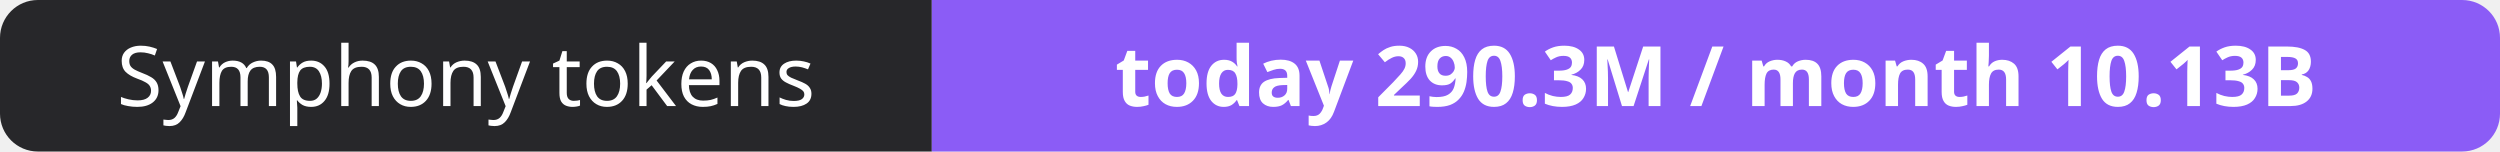
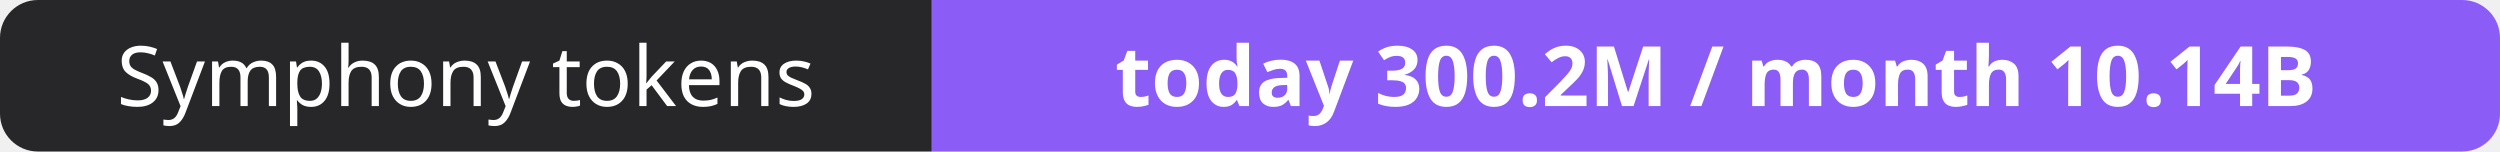
- <svg xmlns="http://www.w3.org/2000/svg" width="330" height="20" role="img" aria-label="Symphony tokens: today 290.3M / month 10.13B">
+ <svg xmlns="http://www.w3.org/2000/svg" width="330" height="20" role="img" aria-label="Symphony tokens: today 300.2M / month 10.14B">
  <clipPath id="r">
    <rect width="330" height="20" rx="5" fill="#fff" />
  </clipPath>
  <g clip-path="url(#r)">
    <rect width="123" height="20" fill="#27272a" />
    <rect x="123" width="207" height="20" fill="#8b5cf6" />
  </g>
  <g fill="#fff" text-anchor="middle" font-family="Verdana,Geneva,sans-serif" font-size="11">
    <text x="61.5" y="14">Symphony tokens</text>
-     <text x="226.5" y="14" font-weight="700">today 290.3M / month 10.13B</text>
+     <text x="226.5" y="14" font-weight="700">today 300.2M / month 10.14B</text>
  </g>
</svg>
